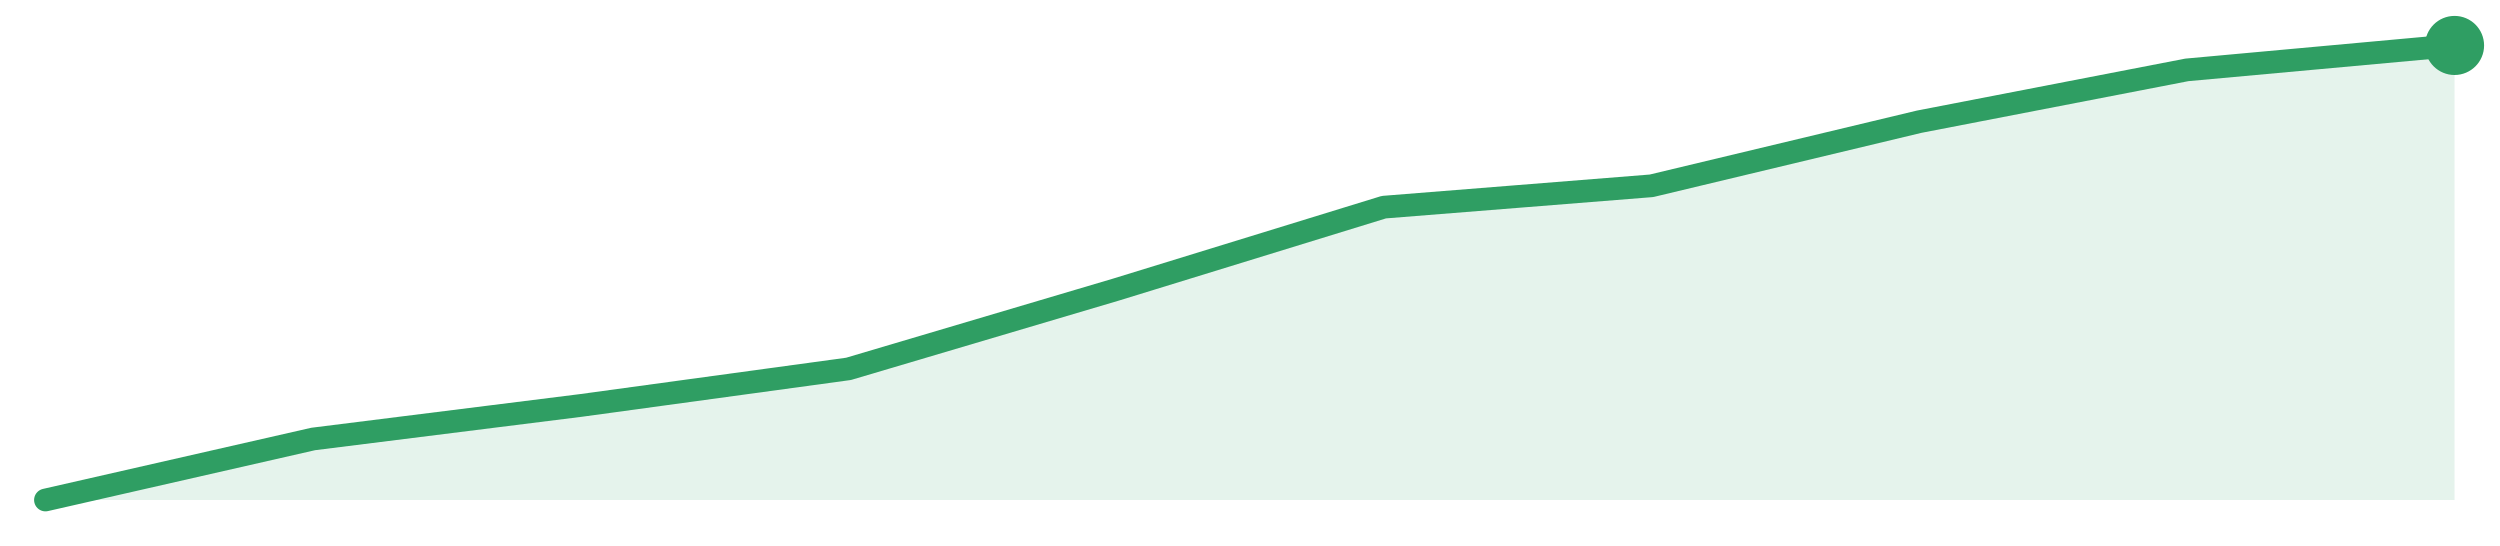
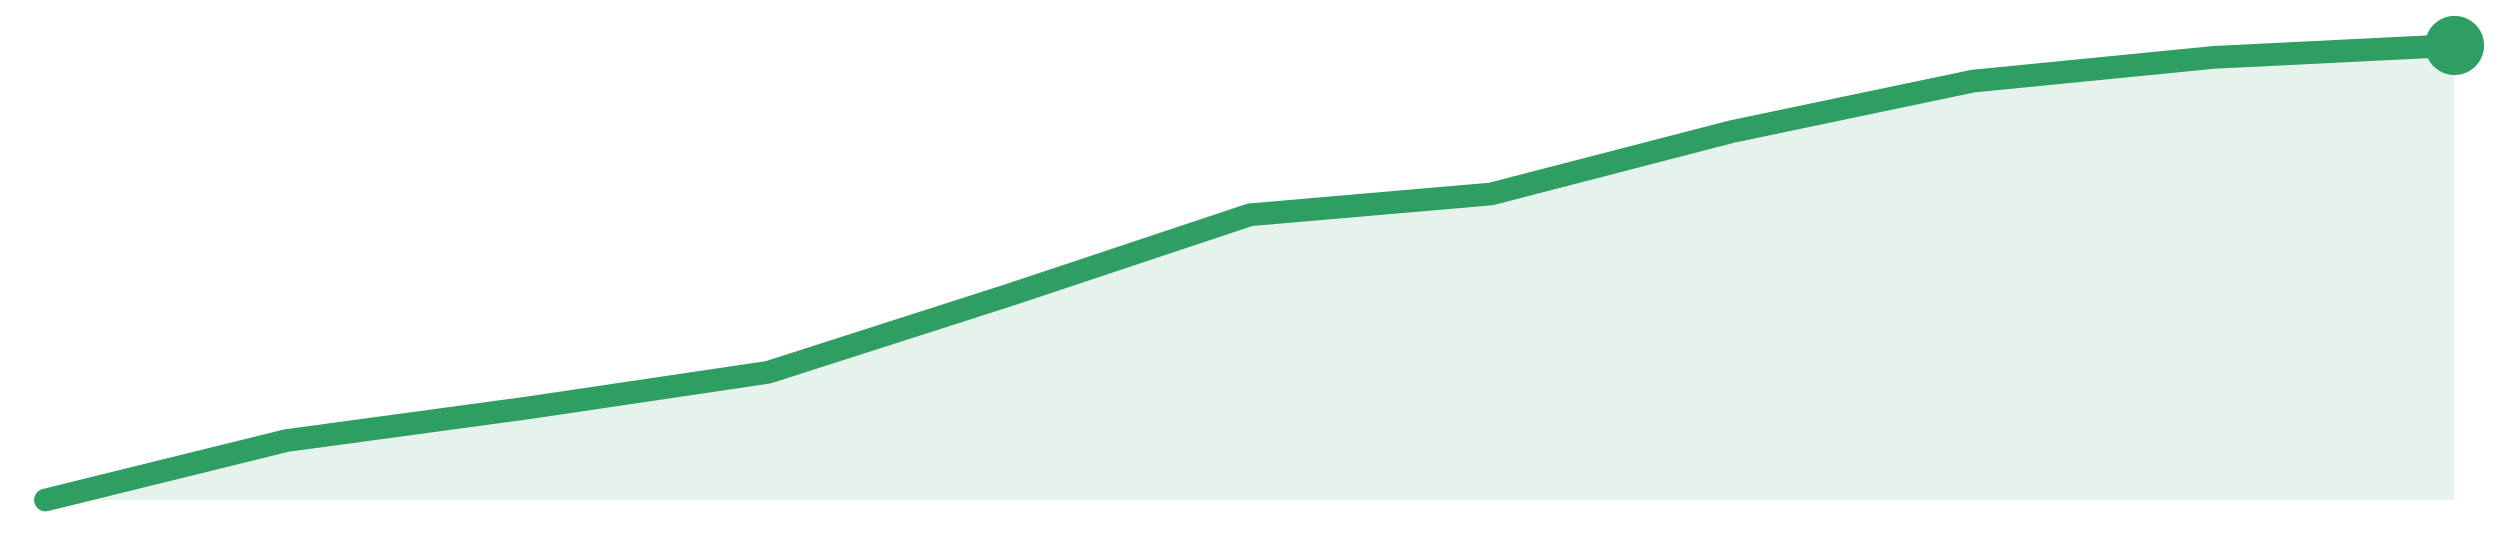
<svg xmlns="http://www.w3.org/2000/svg" width="220" height="48" viewBox="0 0 220 48" role="img" aria-label="trend">
-   <path d="M4.0,44.0 L4.0,44.0 L27.56,38.63 L51.11,35.68 L74.67,32.46 L98.22,25.48 L121.78,18.23 L145.33,16.35 L168.89,10.71 L192.44,6.15 L216.0,4.0 L216.0,44.0 Z" fill="#2f9e631f" />
-   <path d="M4.0,44.0 L27.56,38.63 L51.11,35.68 L74.67,32.46 L98.22,25.48 L121.78,18.23 L145.33,16.35 L168.89,10.71 L192.44,6.15 L216.0,4.0" fill="none" stroke="#2f9e63" stroke-width="2" stroke-linejoin="round" stroke-linecap="round" />
+   <path d="M4.0,44.0 L4.0,44.0 L25.2,38.77 L46.4,35.9 L67.6,32.76 L88.8,25.96 L110.0,18.9 L131.2,17.07 L152.4,11.58 L173.6,7.14 L194.8,5.05 L216.0,4.0 L216.0,44.0 Z" fill="#2f9e631f" />
+   <path d="M4.0,44.0 L25.2,38.77 L46.4,35.9 L67.6,32.76 L88.8,25.96 L110.0,18.9 L131.2,17.07 L152.4,11.58 L173.6,7.14 L194.8,5.05 L216.0,4.0" fill="none" stroke="#2f9e63" stroke-width="2" stroke-linejoin="round" stroke-linecap="round" />
  <circle cx="216.0" cy="4.0" r="2.6" fill="#2f9e63" />
</svg>
